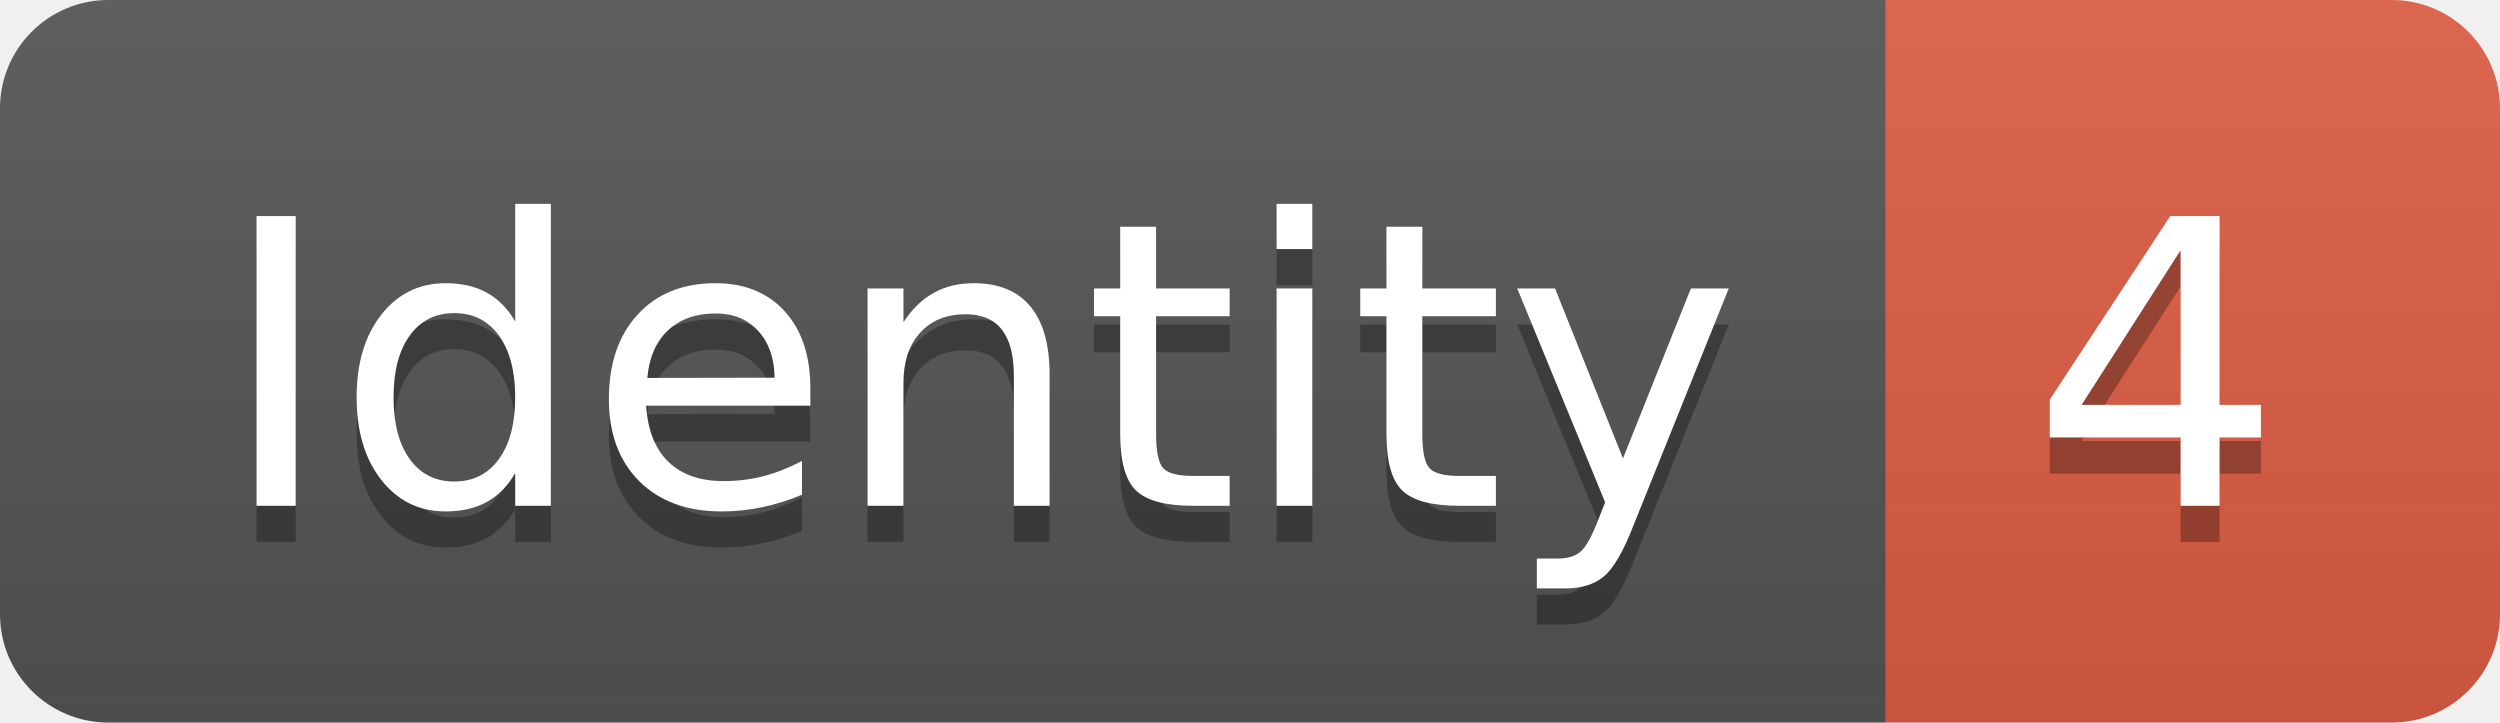
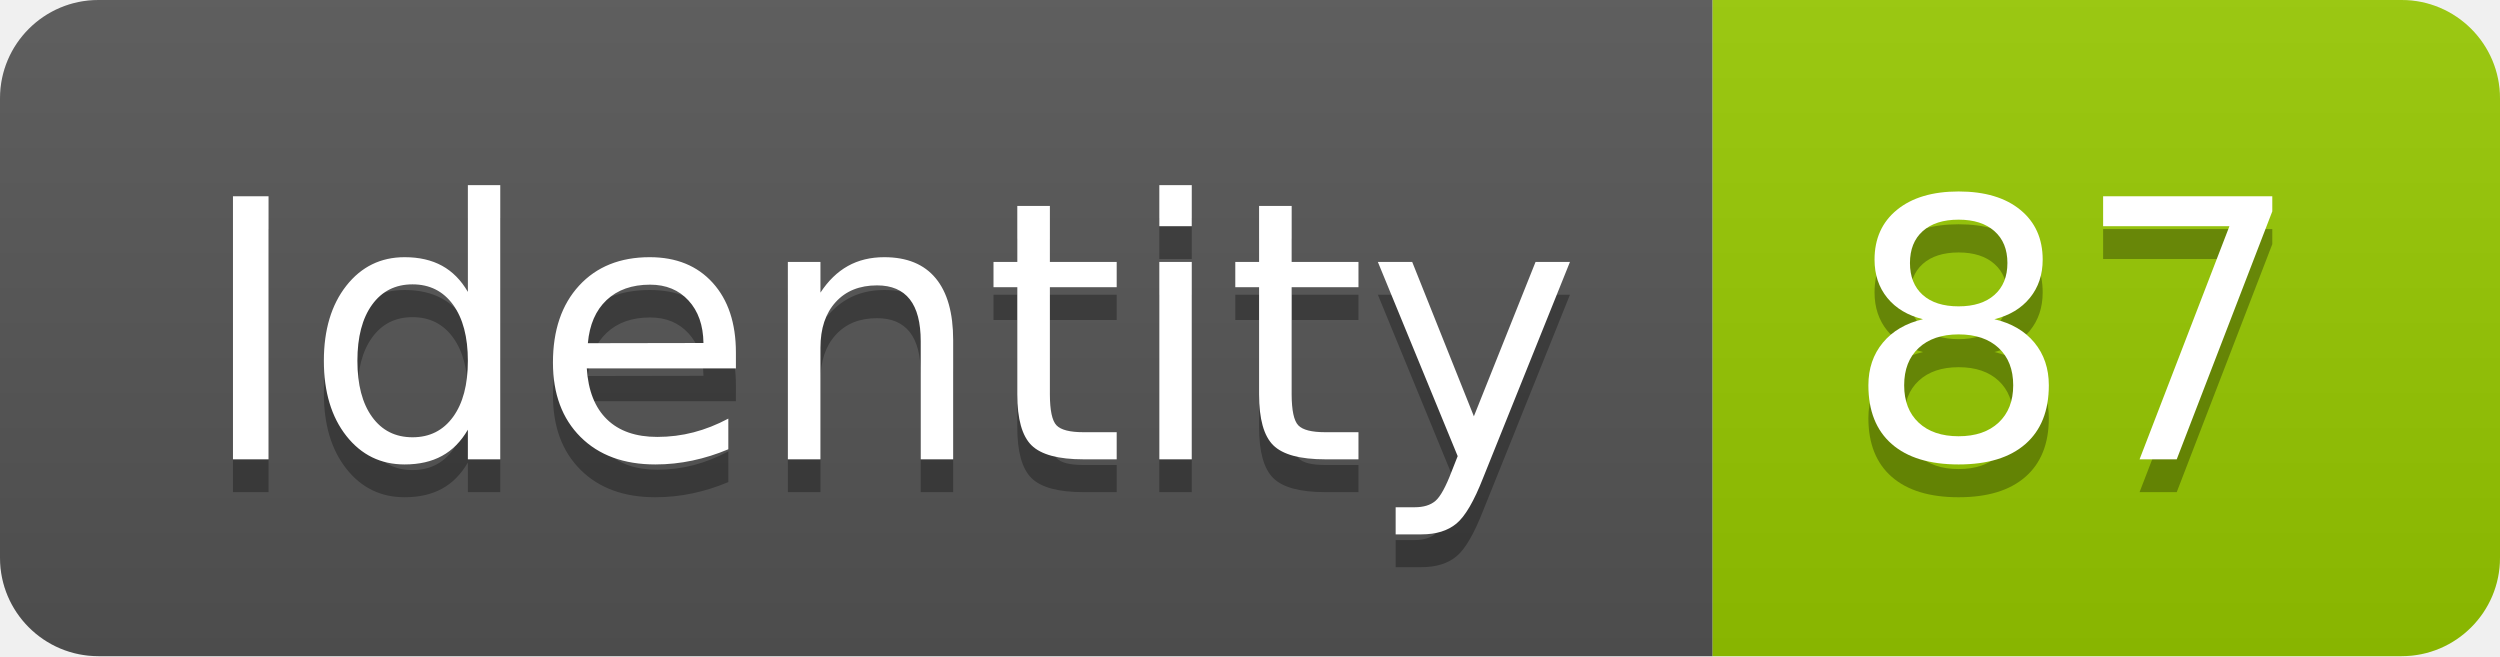
- <svg xmlns="http://www.w3.org/2000/svg" width="69.2" height="20">
+ <svg xmlns="http://www.w3.org/2000/svg" width="76.2" height="20">
  <linearGradient id="smooth" x2="0" y2="100%">
    <stop offset="0" stop-color="#bbb" stop-opacity=".1" />
    <stop offset="1" stop-opacity=".1" />
  </linearGradient>
  <clipPath id="round">
-     <rect width="69.2" height="20" rx="3" fill="#fff" />
+     <rect width="76.2" height="20" rx="3" fill="#fff" />
  </clipPath>
  <g clip-path="url(#round)">
    <rect width="52.2" height="20" fill="#555" />
-     <rect x="52.2" width="17.0" height="20" fill="#e05d44" />
-     <rect width="69.2" height="20" fill="url(#smooth)" />
+     <rect x="52.2" width="24.0" height="20" fill="#97CA00" />
+     <rect width="76.2" height="20" fill="url(#smooth)" />
  </g>
  <g fill="#fff" text-anchor="middle" font-family="DejaVu Sans,Verdana,Geneva,sans-serif" font-size="110">
    <text x="271.0" y="150" fill="#010101" fill-opacity=".3" transform="scale(0.1)" textLength="422.0" lengthAdjust="spacing">Identity</text>
    <text x="271.0" y="140" transform="scale(0.1)" textLength="422.0" lengthAdjust="spacing">Identity</text>
-     <text x="597.0" y="150" fill="#010101" fill-opacity=".3" transform="scale(0.1)" textLength="70.0" lengthAdjust="spacing">4</text>
-     <text x="597.0" y="140" transform="scale(0.1)" textLength="70.0" lengthAdjust="spacing">4</text>
+     <text x="632.0" y="150" fill="#010101" fill-opacity=".3" transform="scale(0.1)" textLength="140.0" lengthAdjust="spacing">87</text>
+     <text x="632.0" y="140" transform="scale(0.1)" textLength="140.0" lengthAdjust="spacing">87</text>
  </g>
</svg>
